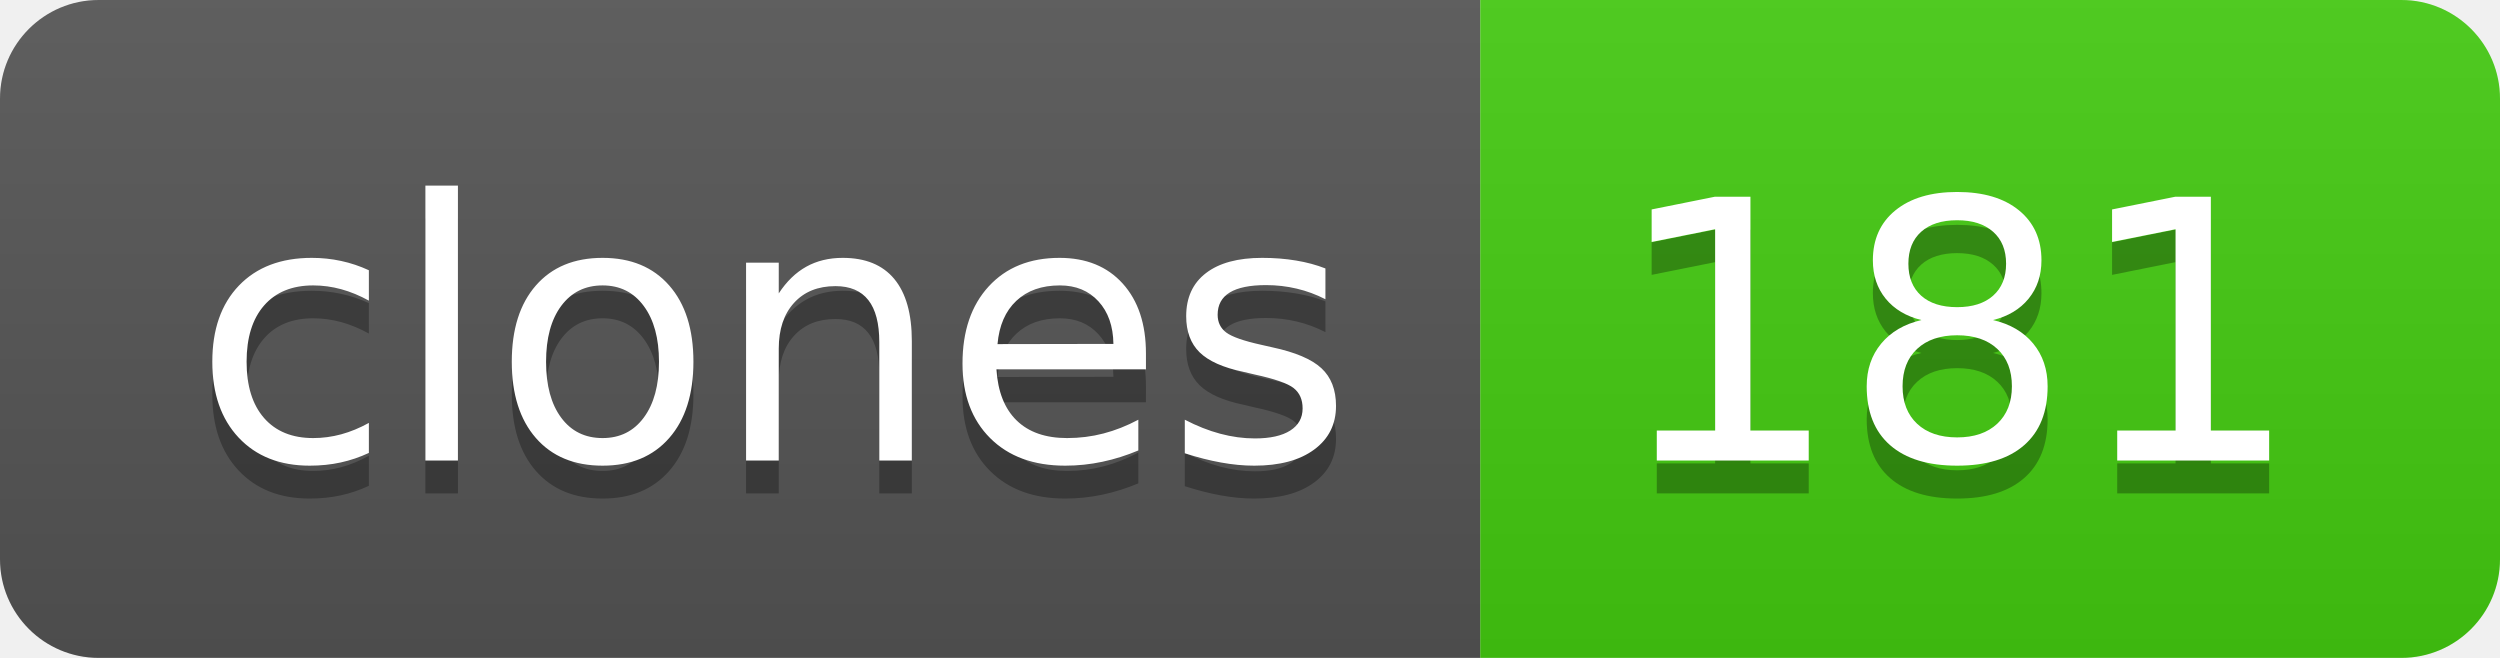
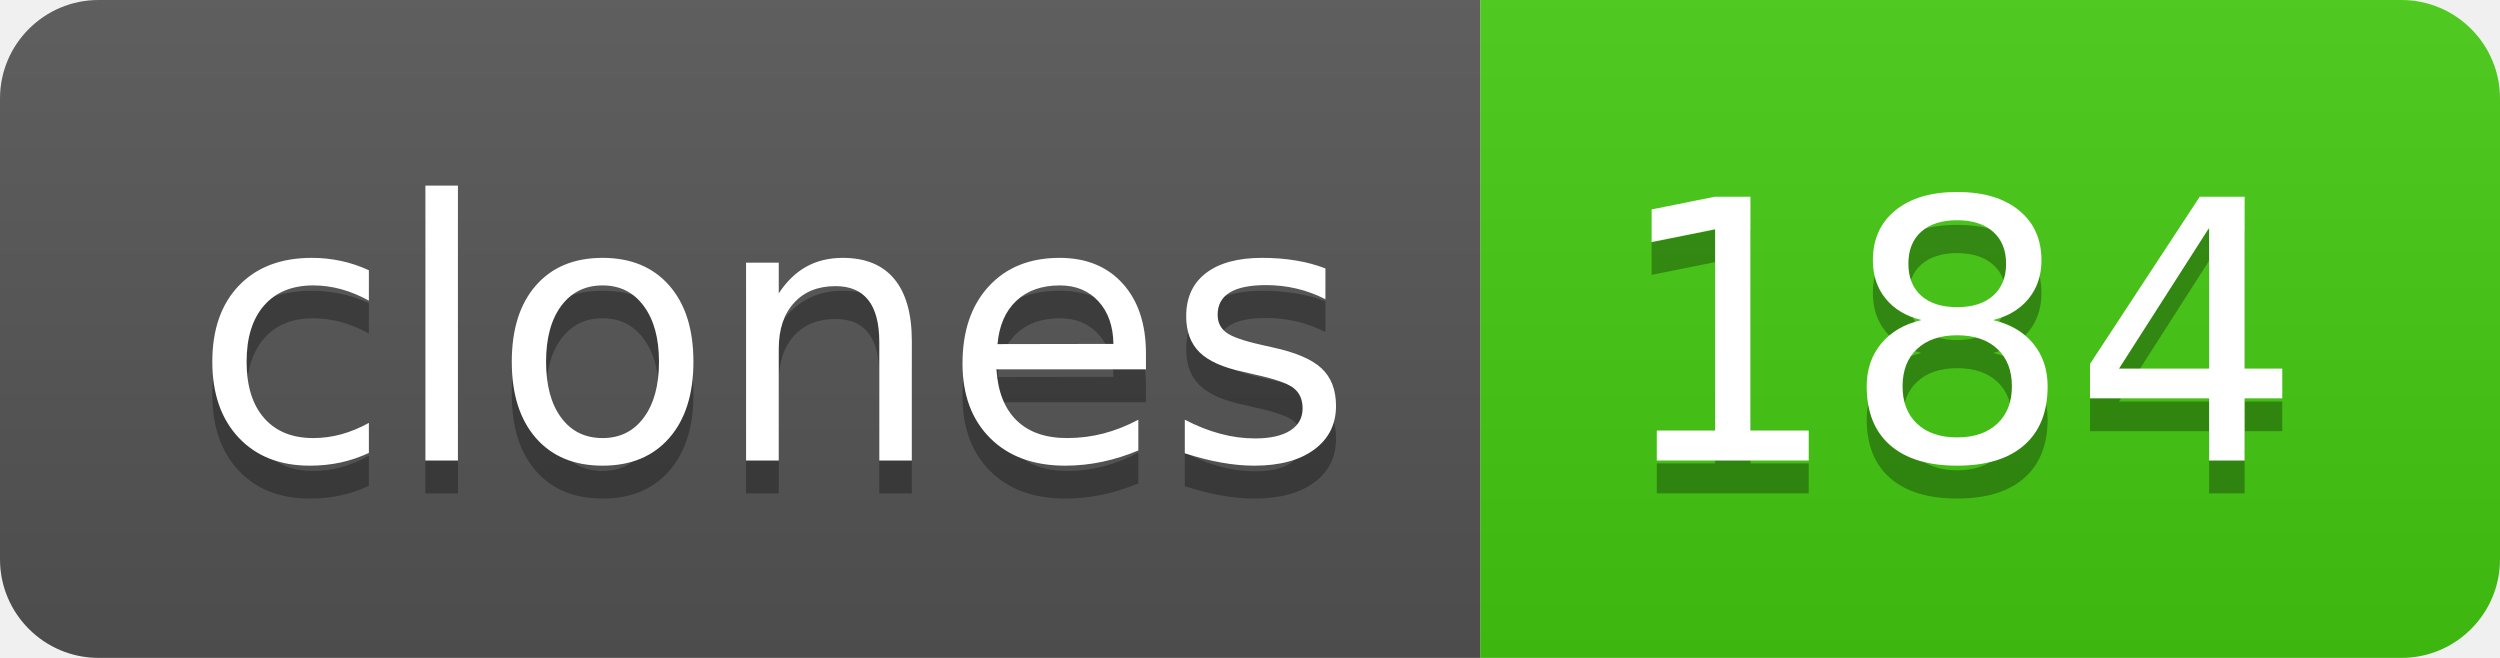
- <svg xmlns="http://www.w3.org/2000/svg" width="76" height="20" role="img" aria-label="clones: 181">
+ <svg xmlns="http://www.w3.org/2000/svg" width="76" height="20" role="img" aria-label="clones: 184">
  <linearGradient id="s" x2="0" y2="100%">
    <stop offset="0" stop-color="#bbb" stop-opacity=".1" />
    <stop offset="1" stop-opacity=".1" />
  </linearGradient>
  <clipPath id="r">
    <rect width="76" height="20" rx="3" fill="#fff" />
  </clipPath>
  <g clip-path="url(#r)">
    <rect width="45" height="20" fill="#555" />
    <rect x="45" width="31" height="20" fill="#4c1" />
    <rect width="76" height="20" fill="url(#s)" />
  </g>
  <g fill="#fff" text-anchor="middle" font-family="Verdana,Geneva,DejaVu Sans,sans-serif" text-rendering="geometricPrecision" font-size="110">
    <text aria-hidden="true" x="235" y="150" fill="#010101" fill-opacity=".3" transform="scale(.1)" textLength="350">clones</text>
    <text x="235" y="140" transform="scale(.1)" fill="#fff" textLength="350">clones</text>
-     <text aria-hidden="true" x="595" y="150" fill="#010101" fill-opacity=".3" transform="scale(.1)" textLength="210">181</text>
-     <text x="595" y="140" transform="scale(.1)" fill="#fff" textLength="210">181</text>
+     <text aria-hidden="true" x="595" y="150" fill="#010101" fill-opacity=".3" transform="scale(.1)" textLength="210">184</text>
+     <text x="595" y="140" transform="scale(.1)" fill="#fff" textLength="210">184</text>
  </g>
</svg>
